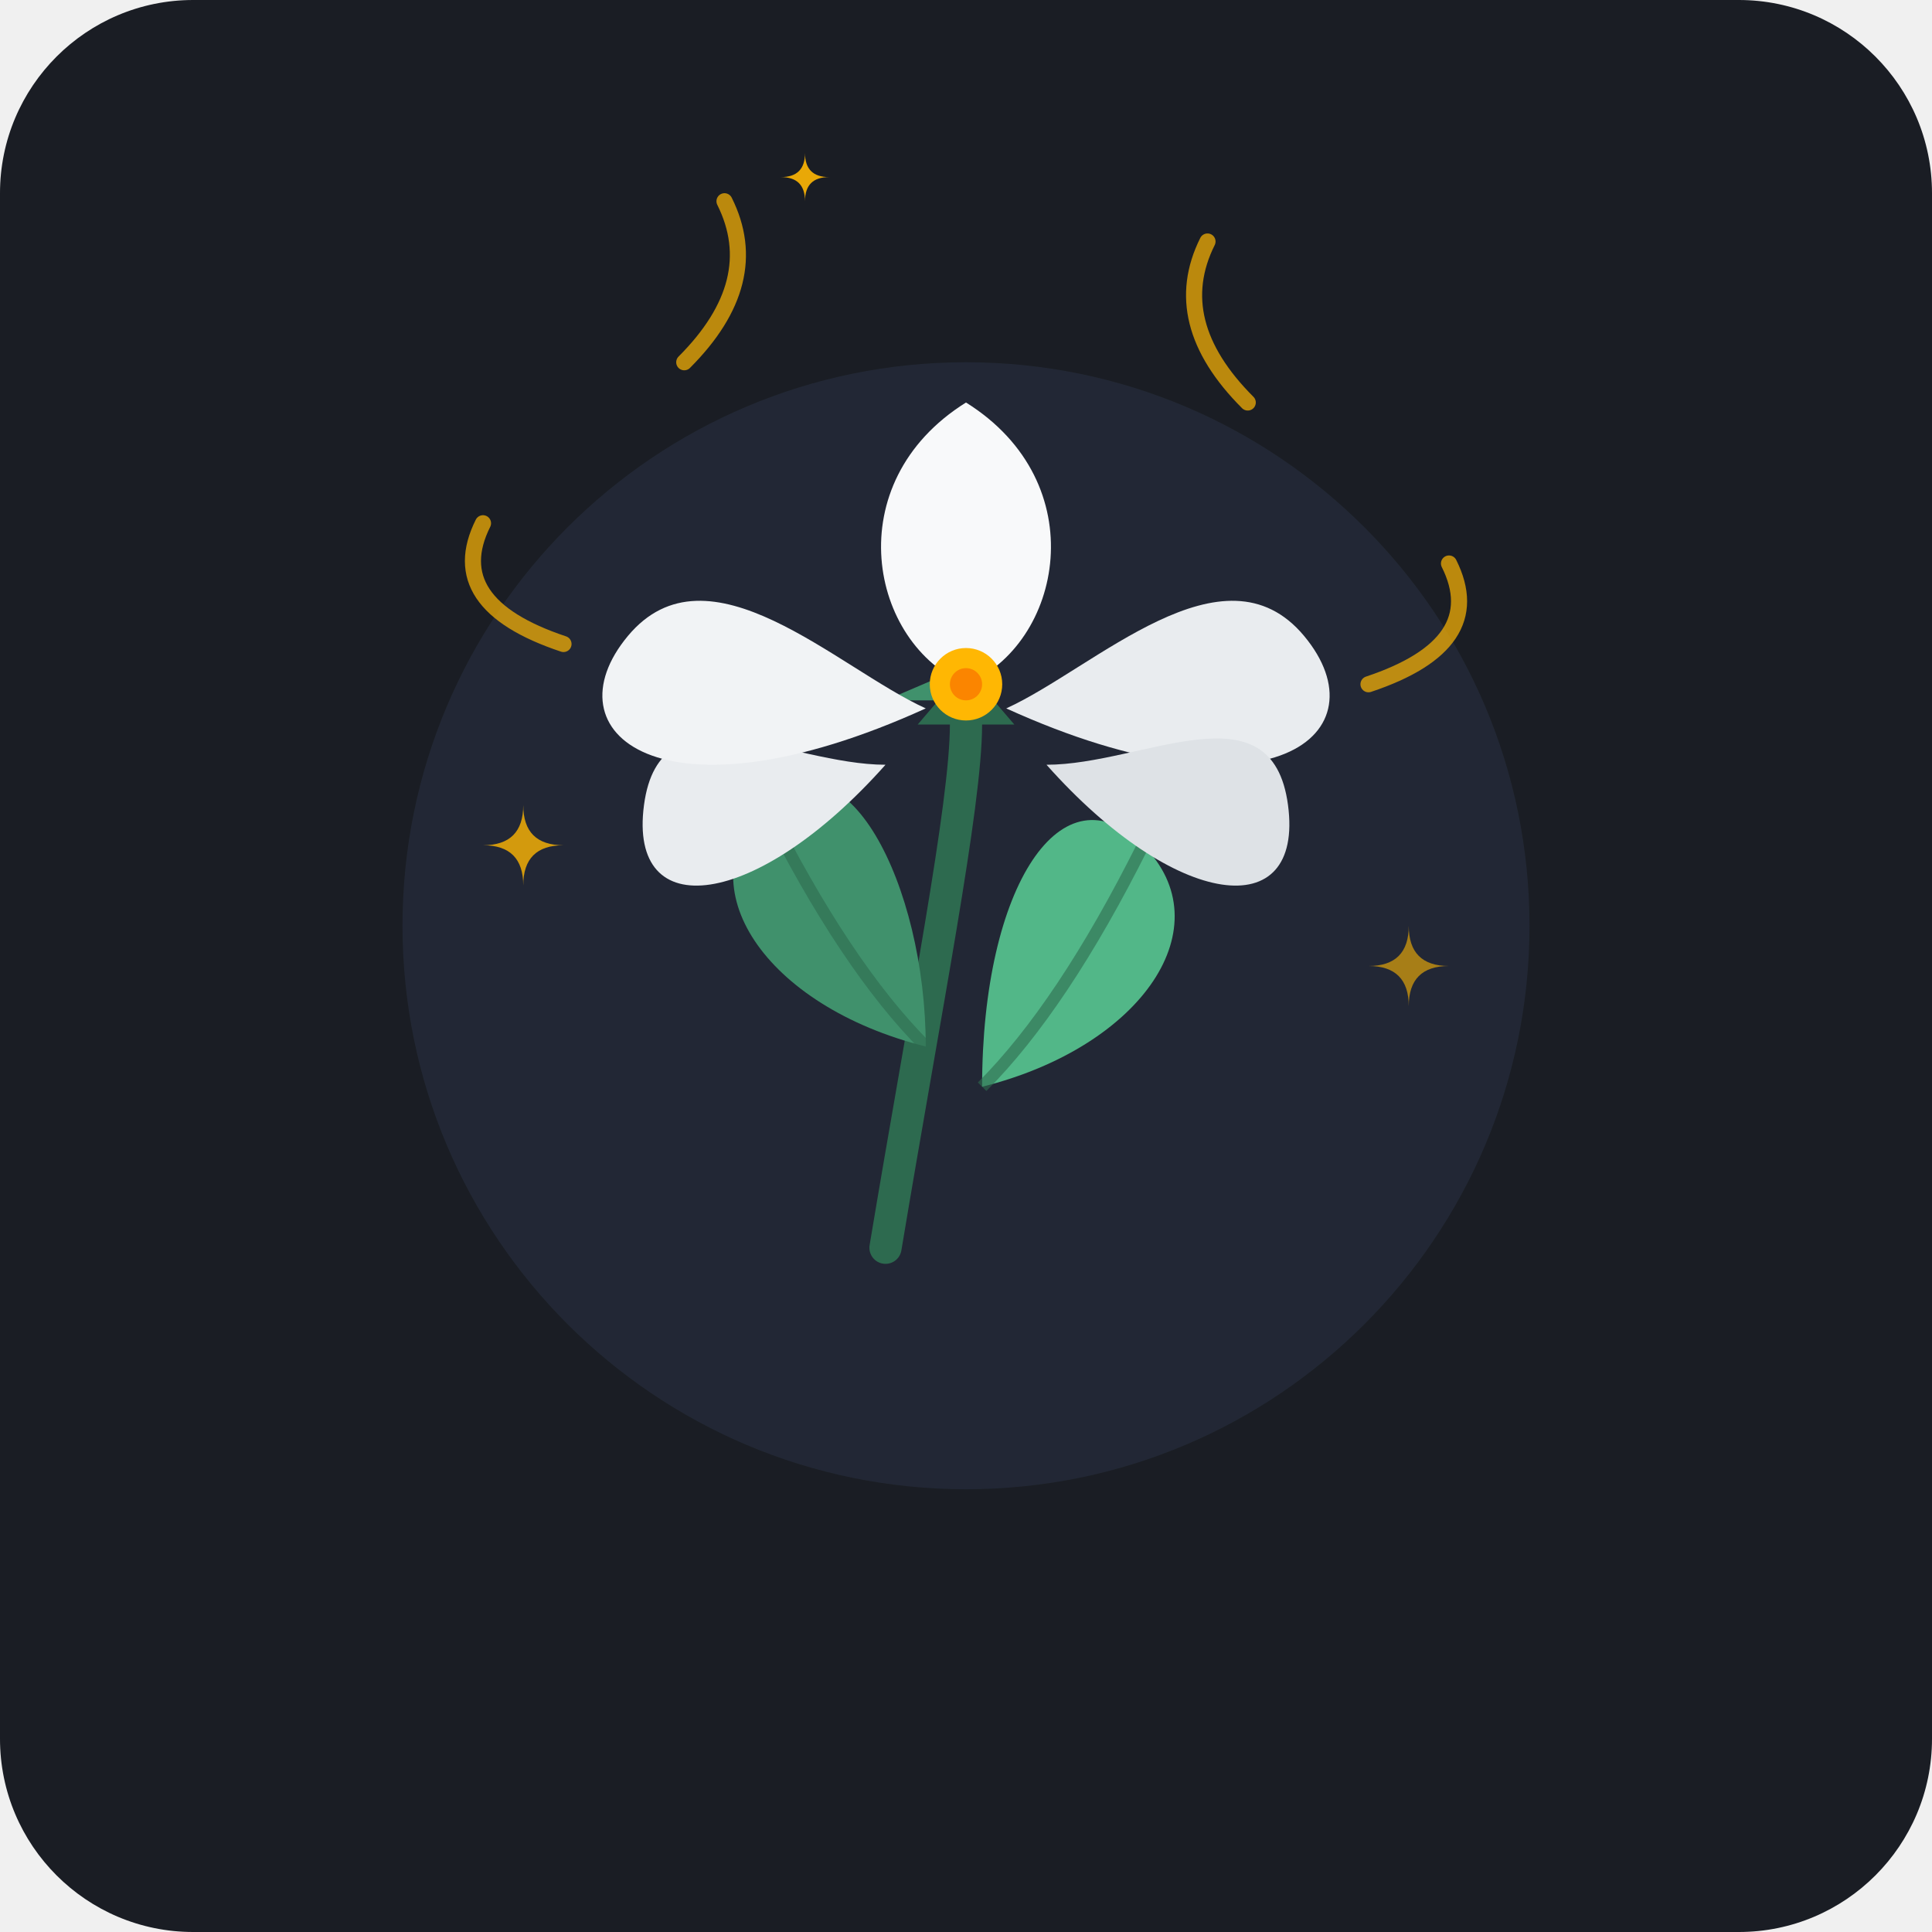
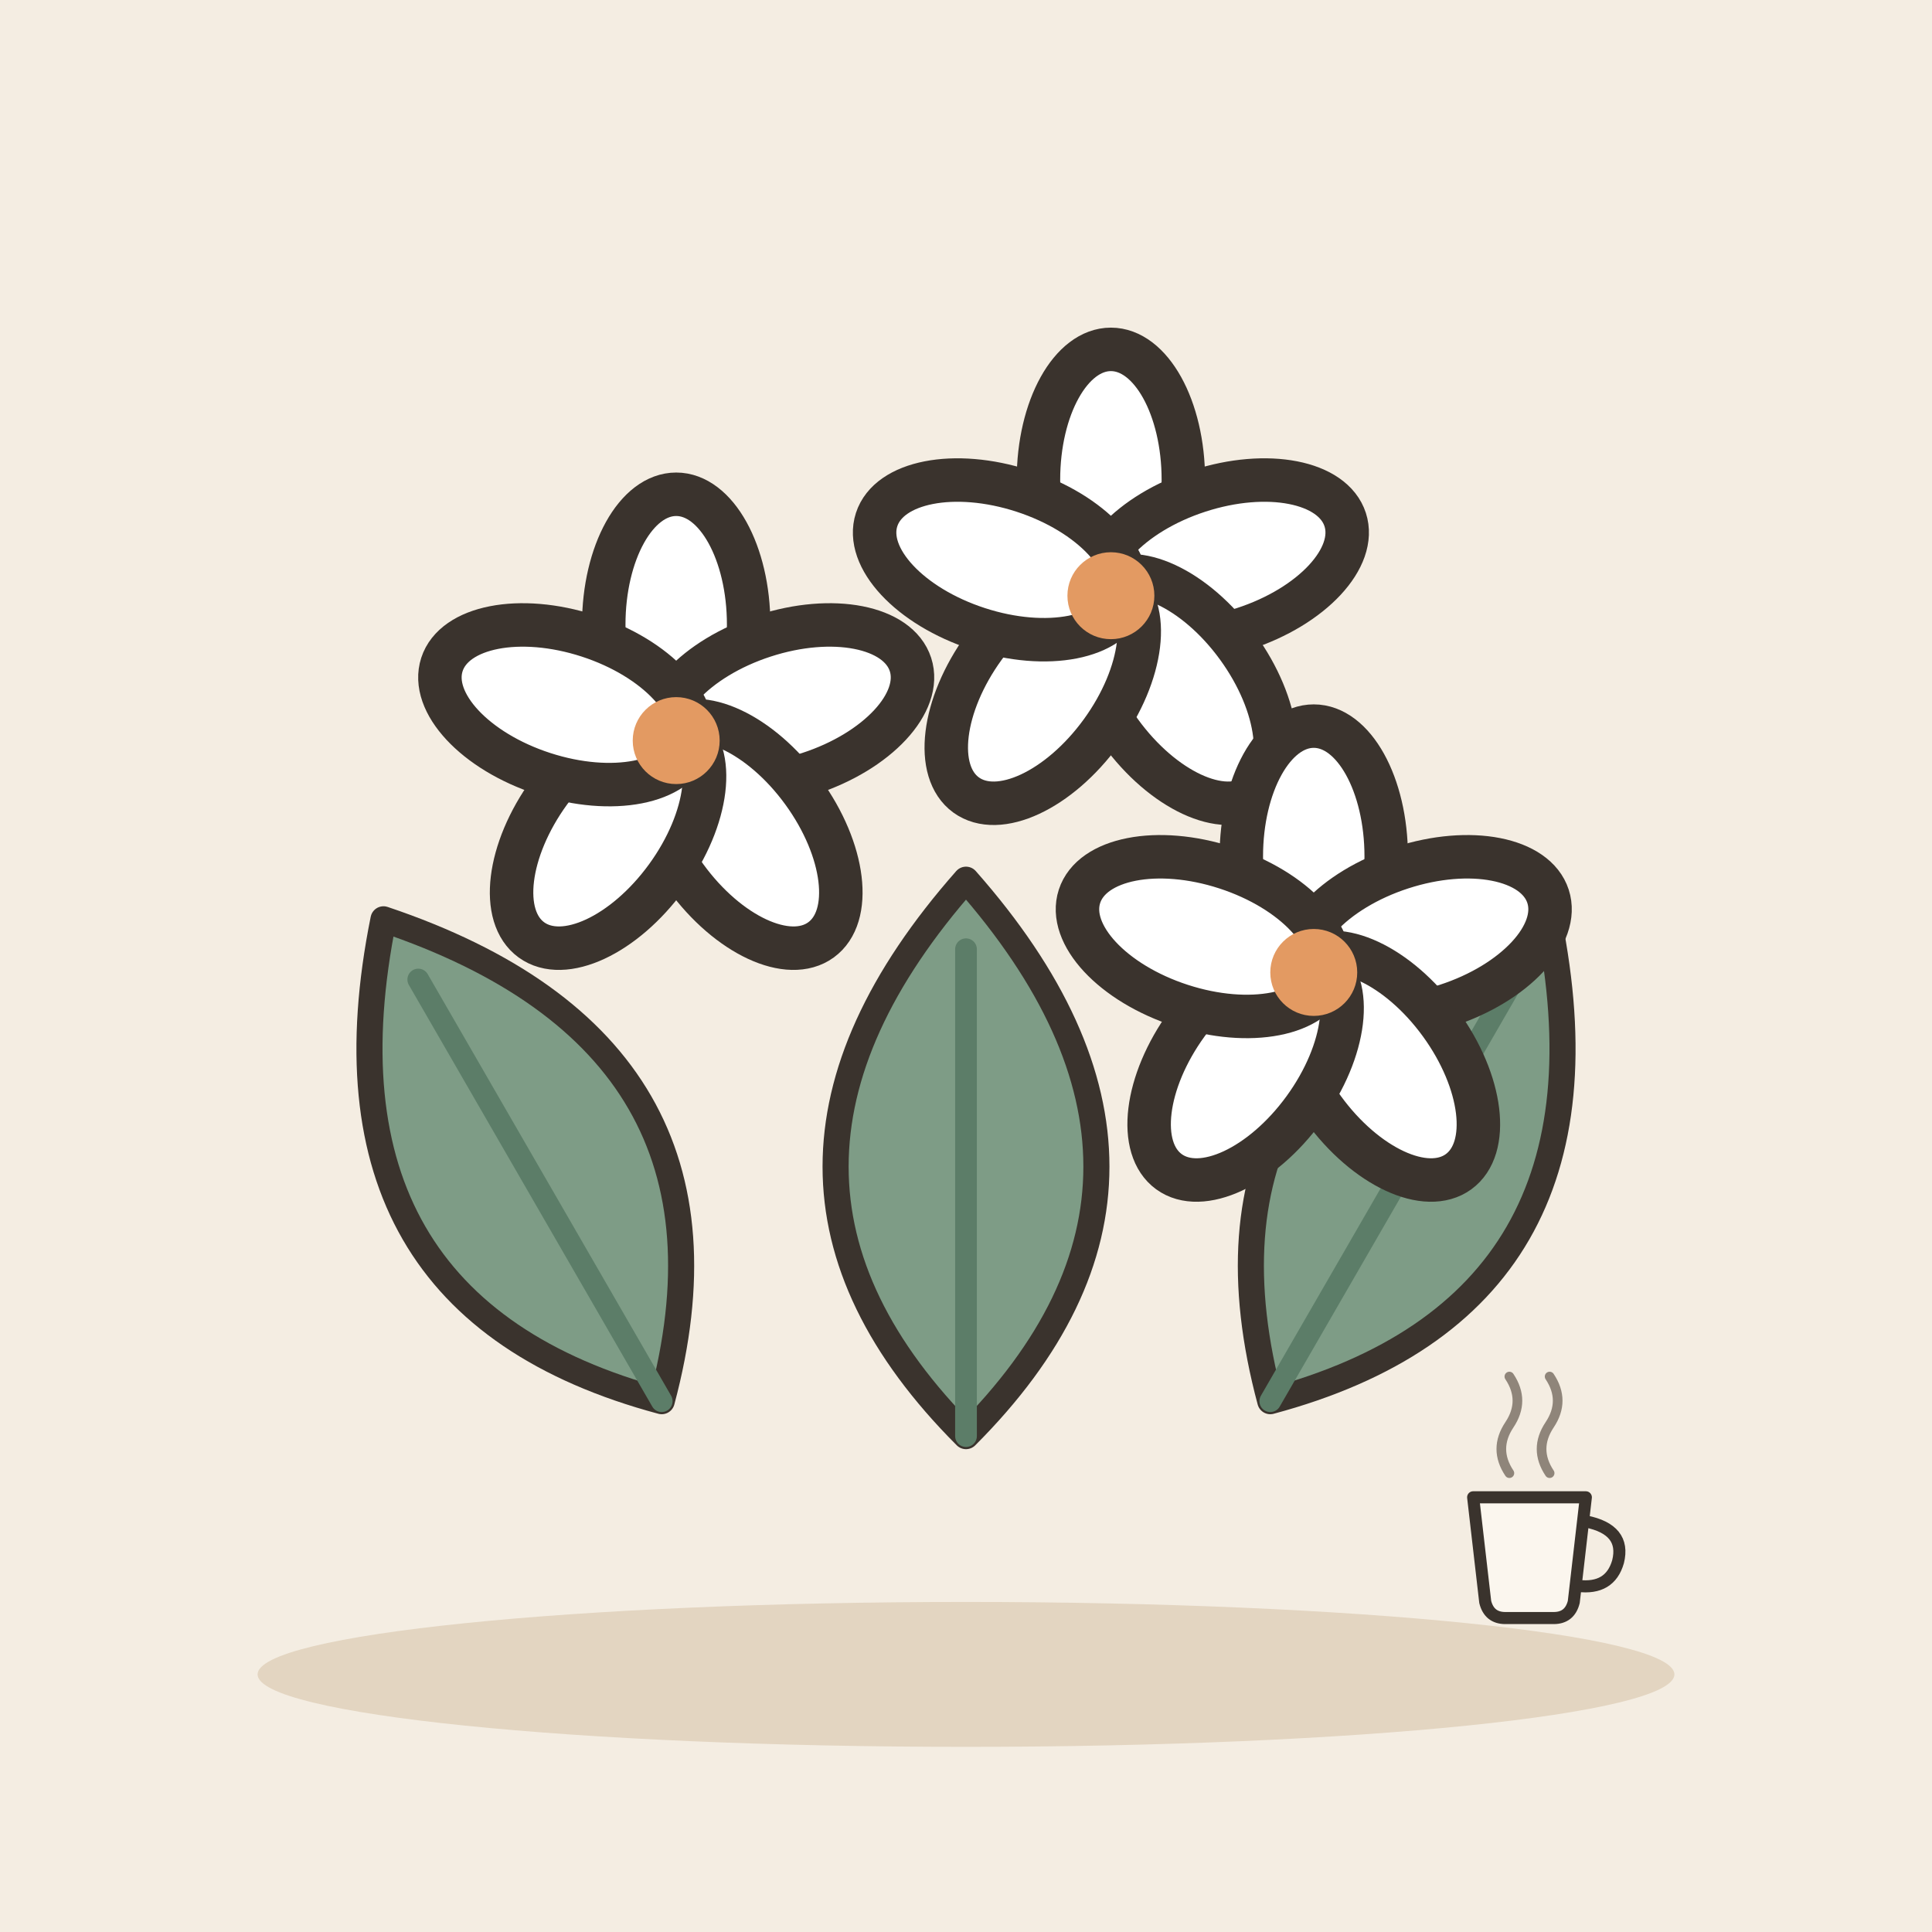
- <svg xmlns="http://www.w3.org/2000/svg" width="240" height="240" viewBox="0 0 240 240">
-   <rect width="240" height="240" rx="24" fill="#1A1D24" />
-   <circle cx="120" cy="115" r="70" fill="#2E384D" opacity="0.4" />
-   <g transform="translate(120, 115)">
-     <path d="M-10,40 C-5,10 0,-15 0,-25" fill="none" stroke="#2D6A4F" stroke-width="4" stroke-linecap="round" />
-     <path d="M-5,15 C-25,10 -35,-5 -25,-15 C-15,-25 -5,-5 -5,15 Z" fill="#40916C" />
-     <path d="M2,20 C22,15 32,0 22,-10 C12,-20 2,-5 2,20 Z" fill="#52B788" />
-     <path d="M-5,15 Q-15,5 -25,-15" fill="none" stroke="#2D6A4F" stroke-width="1.5" opacity="0.6" />
-     <path d="M2,20 Q12,10 22,-10" fill="none" stroke="#2D6A4F" stroke-width="1.5" opacity="0.6" />
-     <path d="M-6,-25 L0,-32 L6,-25 Z" fill="#2D6A4F" />
-     <path d="M-10,-28 L-3,-31 L3,-28 L10,-28 Z" fill="#40916C" />
-     <path d="M0,-30 C-12,-35 -16,-55 0,-65 C16,-55 12,-35 0,-30 Z" fill="#F8F9FA" />
-     <path d="M5,-27 C16,-32 32,-48 42,-36 C52,-24 38,-12 5,-27 Z" fill="#E9ECEF" />
-     <path d="M10,-20 C22,-20 38,-30 40,-15 C42,0 26,-2 10,-20 Z" fill="#DEE2E6" />
-     <path d="M-10,-20 C-22,-20 -38,-30 -40,-15 C-42,0 -26,-2 -10,-20 Z" fill="#E9ECEF" />
-     <path d="M-5,-27 C-16,-32 -32,-48 -42,-36 C-52,-24 -38,-12 -5,-27 Z" fill="#F1F3F5" />
-     <circle cx="0" cy="-30" r="4.5" fill="#FFB703" />
-     <circle cx="0" cy="-30" r="2" fill="#FB8500" />
+ <svg xmlns="http://www.w3.org/2000/svg" viewBox="0 0 240 240" data-style="editorial">
+   <rect width="240" height="240" fill="#F4EDE2" />
+   <ellipse cx="120" cy="208" rx="88" ry="9" fill="#E3D5C1" />
+   <g transform="translate(120 110) scale(1.8 1.8)">
+     <g transform="translate(-30 20) rotate(-30) scale(0.6 0.6)">
+       <path d="M0 30Q-30 0 0 -34Q30 0 0 30Z" fill="#7E9C86" stroke="#3A332D" stroke-width="3" stroke-linecap="round" stroke-linejoin="round" />
+       <path d="M0 30L0 -26" stroke="#5C7D68" stroke-width="2.5" stroke-linecap="round" fill="none" />
+     </g>
+     <g transform="translate(0 20) scale(0.6 0.6)">
+       <path d="M0 30Q-30 0 0 -34Q30 0 0 30Z" fill="#7E9C86" stroke="#3A332D" stroke-width="3" stroke-linecap="round" stroke-linejoin="round" />
+       <path d="M0 30L0 -26" stroke="#5C7D68" stroke-width="2.5" stroke-linecap="round" fill="none" />
+     </g>
+     <g transform="translate(30 20) rotate(30) scale(0.6 0.6)">
+       <path d="M0 30Q-30 0 0 -34Q30 0 0 30Z" fill="#7E9C86" stroke="#3A332D" stroke-width="3" stroke-linecap="round" stroke-linejoin="round" />
+       <path d="M0 30L0 -26" stroke="#5C7D68" stroke-width="2.5" stroke-linecap="round" fill="none" />
+     </g>
+     <g transform="translate(-20 -10)">
+       <ellipse cx="0" cy="-8" rx="5" ry="9" fill="#FFFFFF" stroke="#3A332D" stroke-width="3" stroke-linecap="round" stroke-linejoin="round" transform="rotate(0)" />
+       <ellipse cx="0" cy="-8" rx="5" ry="9" fill="#FFFFFF" stroke="#3A332D" stroke-width="3" stroke-linecap="round" stroke-linejoin="round" transform="rotate(72)" />
+       <ellipse cx="0" cy="-8" rx="5" ry="9" fill="#FFFFFF" stroke="#3A332D" stroke-width="3" stroke-linecap="round" stroke-linejoin="round" transform="rotate(144)" />
+       <ellipse cx="0" cy="-8" rx="5" ry="9" fill="#FFFFFF" stroke="#3A332D" stroke-width="3" stroke-linecap="round" stroke-linejoin="round" transform="rotate(216)" />
+       <ellipse cx="0" cy="-8" rx="5" ry="9" fill="#FFFFFF" stroke="#3A332D" stroke-width="3" stroke-linecap="round" stroke-linejoin="round" transform="rotate(288)" />
+       <circle cx="0" cy="0" r="3" fill="#E39A62" />
+     </g>
+     <g transform="translate(10 -20)">
+       <ellipse cx="0" cy="-8" rx="5" ry="9" fill="#FFFFFF" stroke="#3A332D" stroke-width="3" stroke-linecap="round" stroke-linejoin="round" transform="rotate(0)" />
+       <ellipse cx="0" cy="-8" rx="5" ry="9" fill="#FFFFFF" stroke="#3A332D" stroke-width="3" stroke-linecap="round" stroke-linejoin="round" transform="rotate(72)" />
+       <ellipse cx="0" cy="-8" rx="5" ry="9" fill="#FFFFFF" stroke="#3A332D" stroke-width="3" stroke-linecap="round" stroke-linejoin="round" transform="rotate(144)" />
+       <ellipse cx="0" cy="-8" rx="5" ry="9" fill="#FFFFFF" stroke="#3A332D" stroke-width="3" stroke-linecap="round" stroke-linejoin="round" transform="rotate(216)" />
+       <ellipse cx="0" cy="-8" rx="5" ry="9" fill="#FFFFFF" stroke="#3A332D" stroke-width="3" stroke-linecap="round" stroke-linejoin="round" transform="rotate(288)" />
+       <circle cx="0" cy="0" r="3" fill="#E39A62" />
+     </g>
+     <g transform="translate(24 6)">
+       <ellipse cx="0" cy="-8" rx="5" ry="9" fill="#FFFFFF" stroke="#3A332D" stroke-width="3" stroke-linecap="round" stroke-linejoin="round" transform="rotate(0)" />
+       <ellipse cx="0" cy="-8" rx="5" ry="9" fill="#FFFFFF" stroke="#3A332D" stroke-width="3" stroke-linecap="round" stroke-linejoin="round" transform="rotate(72)" />
+       <ellipse cx="0" cy="-8" rx="5" ry="9" fill="#FFFFFF" stroke="#3A332D" stroke-width="3" stroke-linecap="round" stroke-linejoin="round" transform="rotate(144)" />
+       <ellipse cx="0" cy="-8" rx="5" ry="9" fill="#FFFFFF" stroke="#3A332D" stroke-width="3" stroke-linecap="round" stroke-linejoin="round" transform="rotate(216)" />
+       <ellipse cx="0" cy="-8" rx="5" ry="9" fill="#FFFFFF" stroke="#3A332D" stroke-width="3" stroke-linecap="round" stroke-linejoin="round" transform="rotate(288)" />
+       <circle cx="0" cy="0" r="3" fill="#E39A62" />
+     </g>
  </g>
-   <g opacity="0.7" stroke="#FFB703" stroke-width="2" stroke-linecap="round" fill="none">
-     <path d="M85,45 Q95,35 90,25" />
-     <path d="M155,50 Q145,40 150,30" />
-     <path d="M70,80 Q55,75 60,65" />
-     <path d="M170,85 Q185,80 180,70" />
-   </g>
-   <g fill="#FFB703">
-     <path d="M 65 110 Q 65 105 70 105 Q 65 105 65 100 Q 65 105 60 105 Q 65 105 65 110 Z" opacity="0.8" />
-     <path d="M 175 125 Q 175 120 180 120 Q 175 120 175 115 Q 175 120 170 120 Q 175 120 175 125 Z" opacity="0.6" />
-     <path d="M 100 25 Q 100 22 103 22 Q 100 22 100 19 Q 100 22 97 22 Q 100 22 100 25 Z" opacity="0.9" />
+   <g transform="translate(190 196) scale(0.5 0.5)">
+     <path d="M-14 -20L14 -20L11 6Q10 10 6 10L-6 10Q-10 10 -11 6Z" fill="#FBF6EE" stroke="#3A332D" stroke-width="3" stroke-linecap="round" stroke-linejoin="round" />
+     <path d="M14 -14Q24 -12 22 -4Q20 3 12 2" fill="none" stroke="#3A332D" stroke-width="3" stroke-linecap="round" stroke-linejoin="round" />
+     <path d="M-5 -26Q-9 -32 -5 -38Q-1 -44 -5 -50" fill="none" stroke="#8F857A" stroke-width="2.4" stroke-linecap="round" stroke-linejoin="round" />
+     <path d="M5 -26Q1 -32 5 -38Q9 -44 5 -50" fill="none" stroke="#8F857A" stroke-width="2.4" stroke-linecap="round" stroke-linejoin="round" />
  </g>
</svg>
